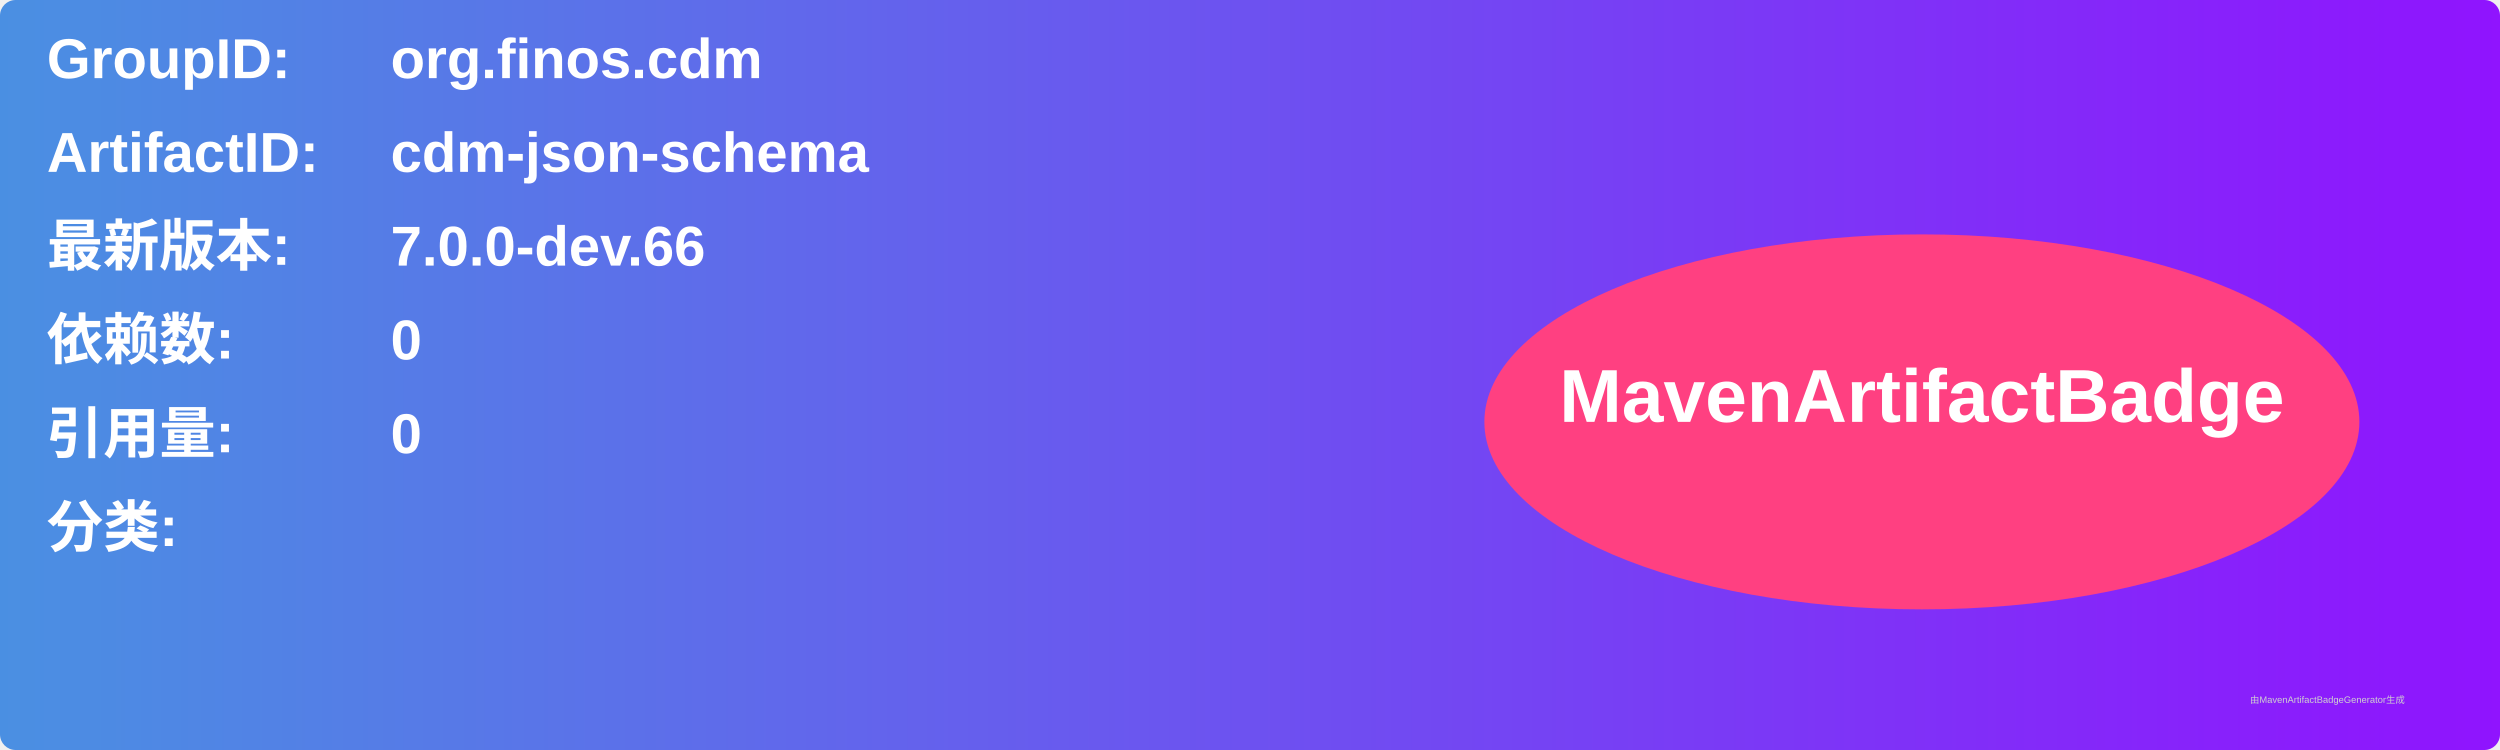
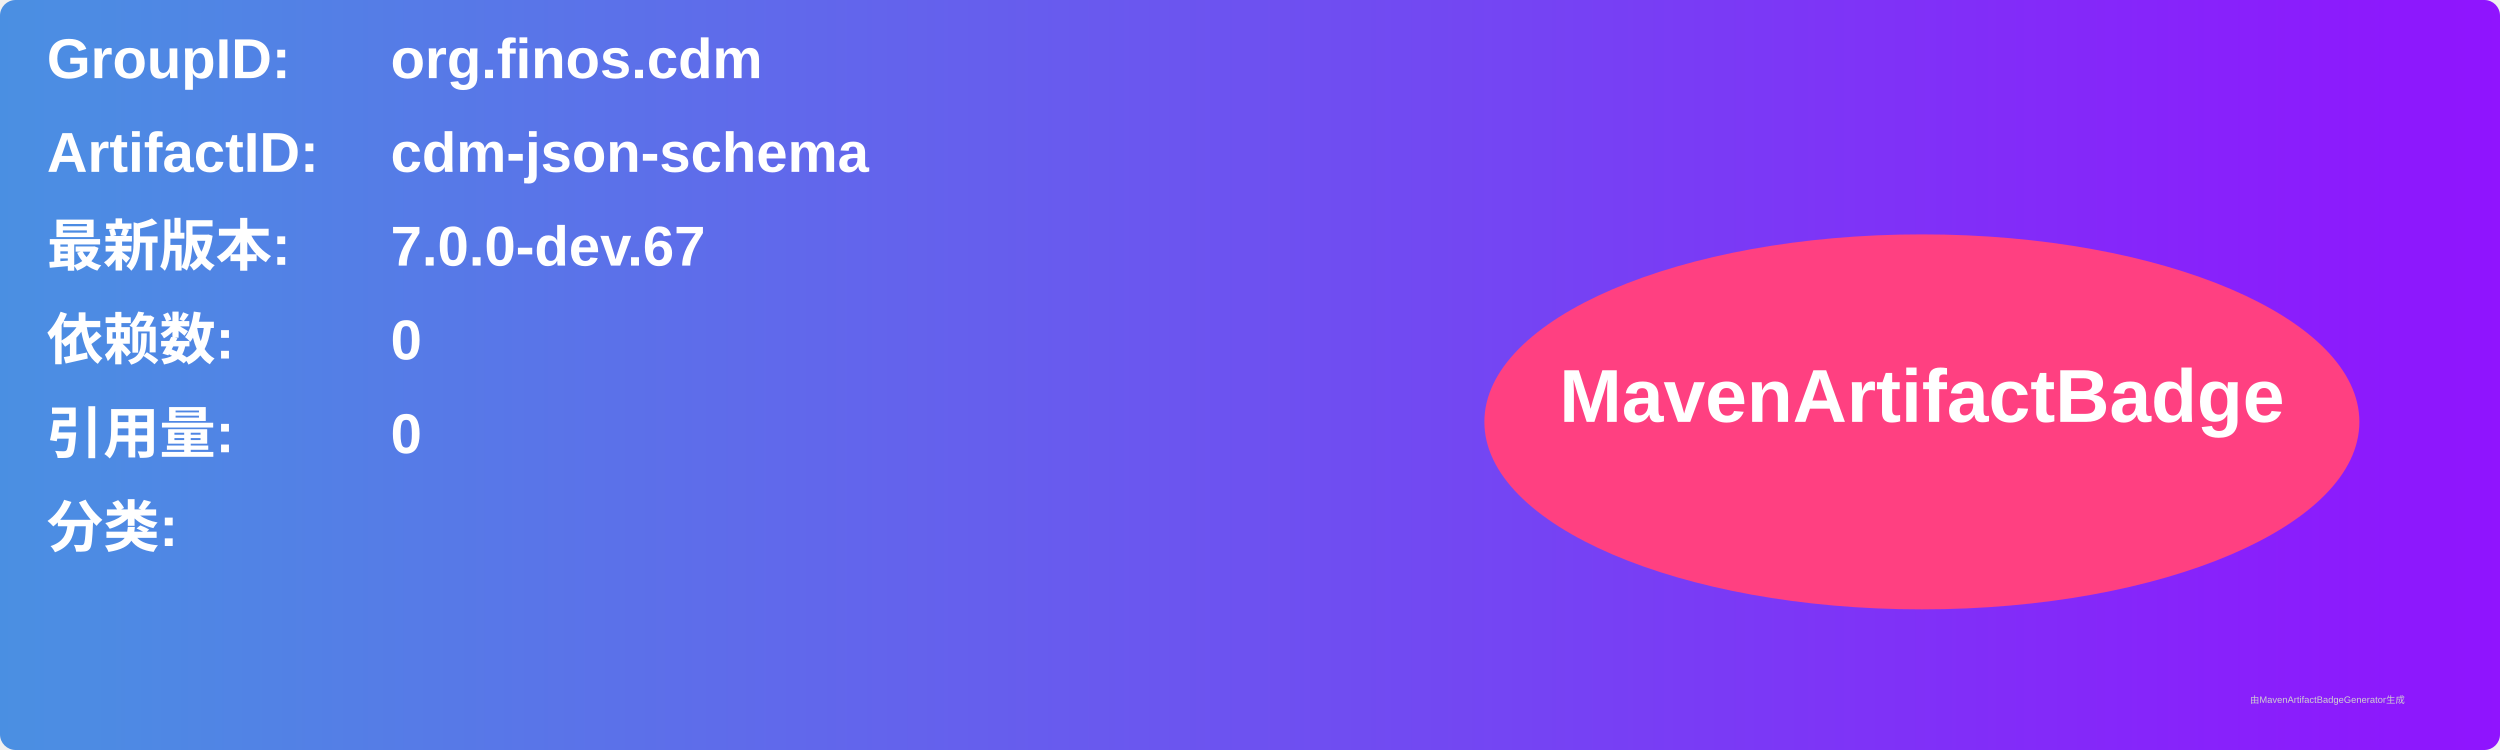
<svg xmlns="http://www.w3.org/2000/svg" width="800" height="240" viewBox="0 0 800 240">
  <linearGradient id="grad" x1="0%" y1="0%" x2="100%" y2="0%">
    <stop offset="0%" stop-color="#4a90e2" />
    <stop offset="100%" stop-color="#9013fe" />
  </linearGradient>
  <rect width="100%" height="100%" rx="5" ry="5" fill="url(#grad)" />
  <g transform="translate(15, 15)">
    <text x="0" y="10" font-family="Arial" font-size="18" fill="white" font-weight="bold" width="260">GroupID:</text>
    <text x="110" y="10" font-family="Arial" font-size="18" fill="white" font-weight="bold" width="460">org.finos.cdm</text>
    <text x="0" y="40" font-family="Arial" font-size="18" fill="white" font-weight="bold" width="260">ArtifactID:</text>
    <text x="110" y="40" font-family="Arial" font-size="18" fill="white" font-weight="bold" width="460">cdm-json-schema</text>
    <text x="0" y="70" font-family="Arial" font-size="18" fill="white" font-weight="bold">最新版本:</text>
    <text x="110" y="70" font-family="Arial" font-size="18" fill="white" font-weight="bold">
-       <tspan font-weight="bold">7.0.0-dev.66</tspan>
+       <tspan font-weight="bold">7.0.0-dev.67</tspan>
    </text>
    <text x="0" y="100" font-family="Arial" font-size="18" fill="white" font-weight="bold">依赖数: </text>
    <text x="110" y="100" font-family="Arial" font-size="18" fill="white">
      <tspan font-weight="bold">0</tspan>
    </text>
    <text x="0" y="130" font-family="Arial" font-size="18" fill="white" font-weight="bold">引用量: </text>
    <text x="110" y="130" font-family="Arial" font-size="18" fill="white">
      <tspan font-weight="bold">0</tspan>
    </text>
    <text x="0" y="160" font-family="Arial" font-size="18" fill="white" font-weight="bold">分类:</text>
    <text x="10" y="190" font-family="Arial" font-size="10" fill="white">
      <tspan font-weight="bold" />
    </text>
    <ellipse cx="600" cy="120" rx="140" ry="60" fill="#ff4081" />
    <text x="600" y="120" text-anchor="middle" font-family="Arial" font-size="24" fill="white" font-weight="bold">MavenArtifactBadge</text>
  </g>
  <text x="720" y="225" font-family="Arial" font-size="3" fill="#d0d0d0">由MavenArtifactBadgeGenerator生成</text>
</svg>
